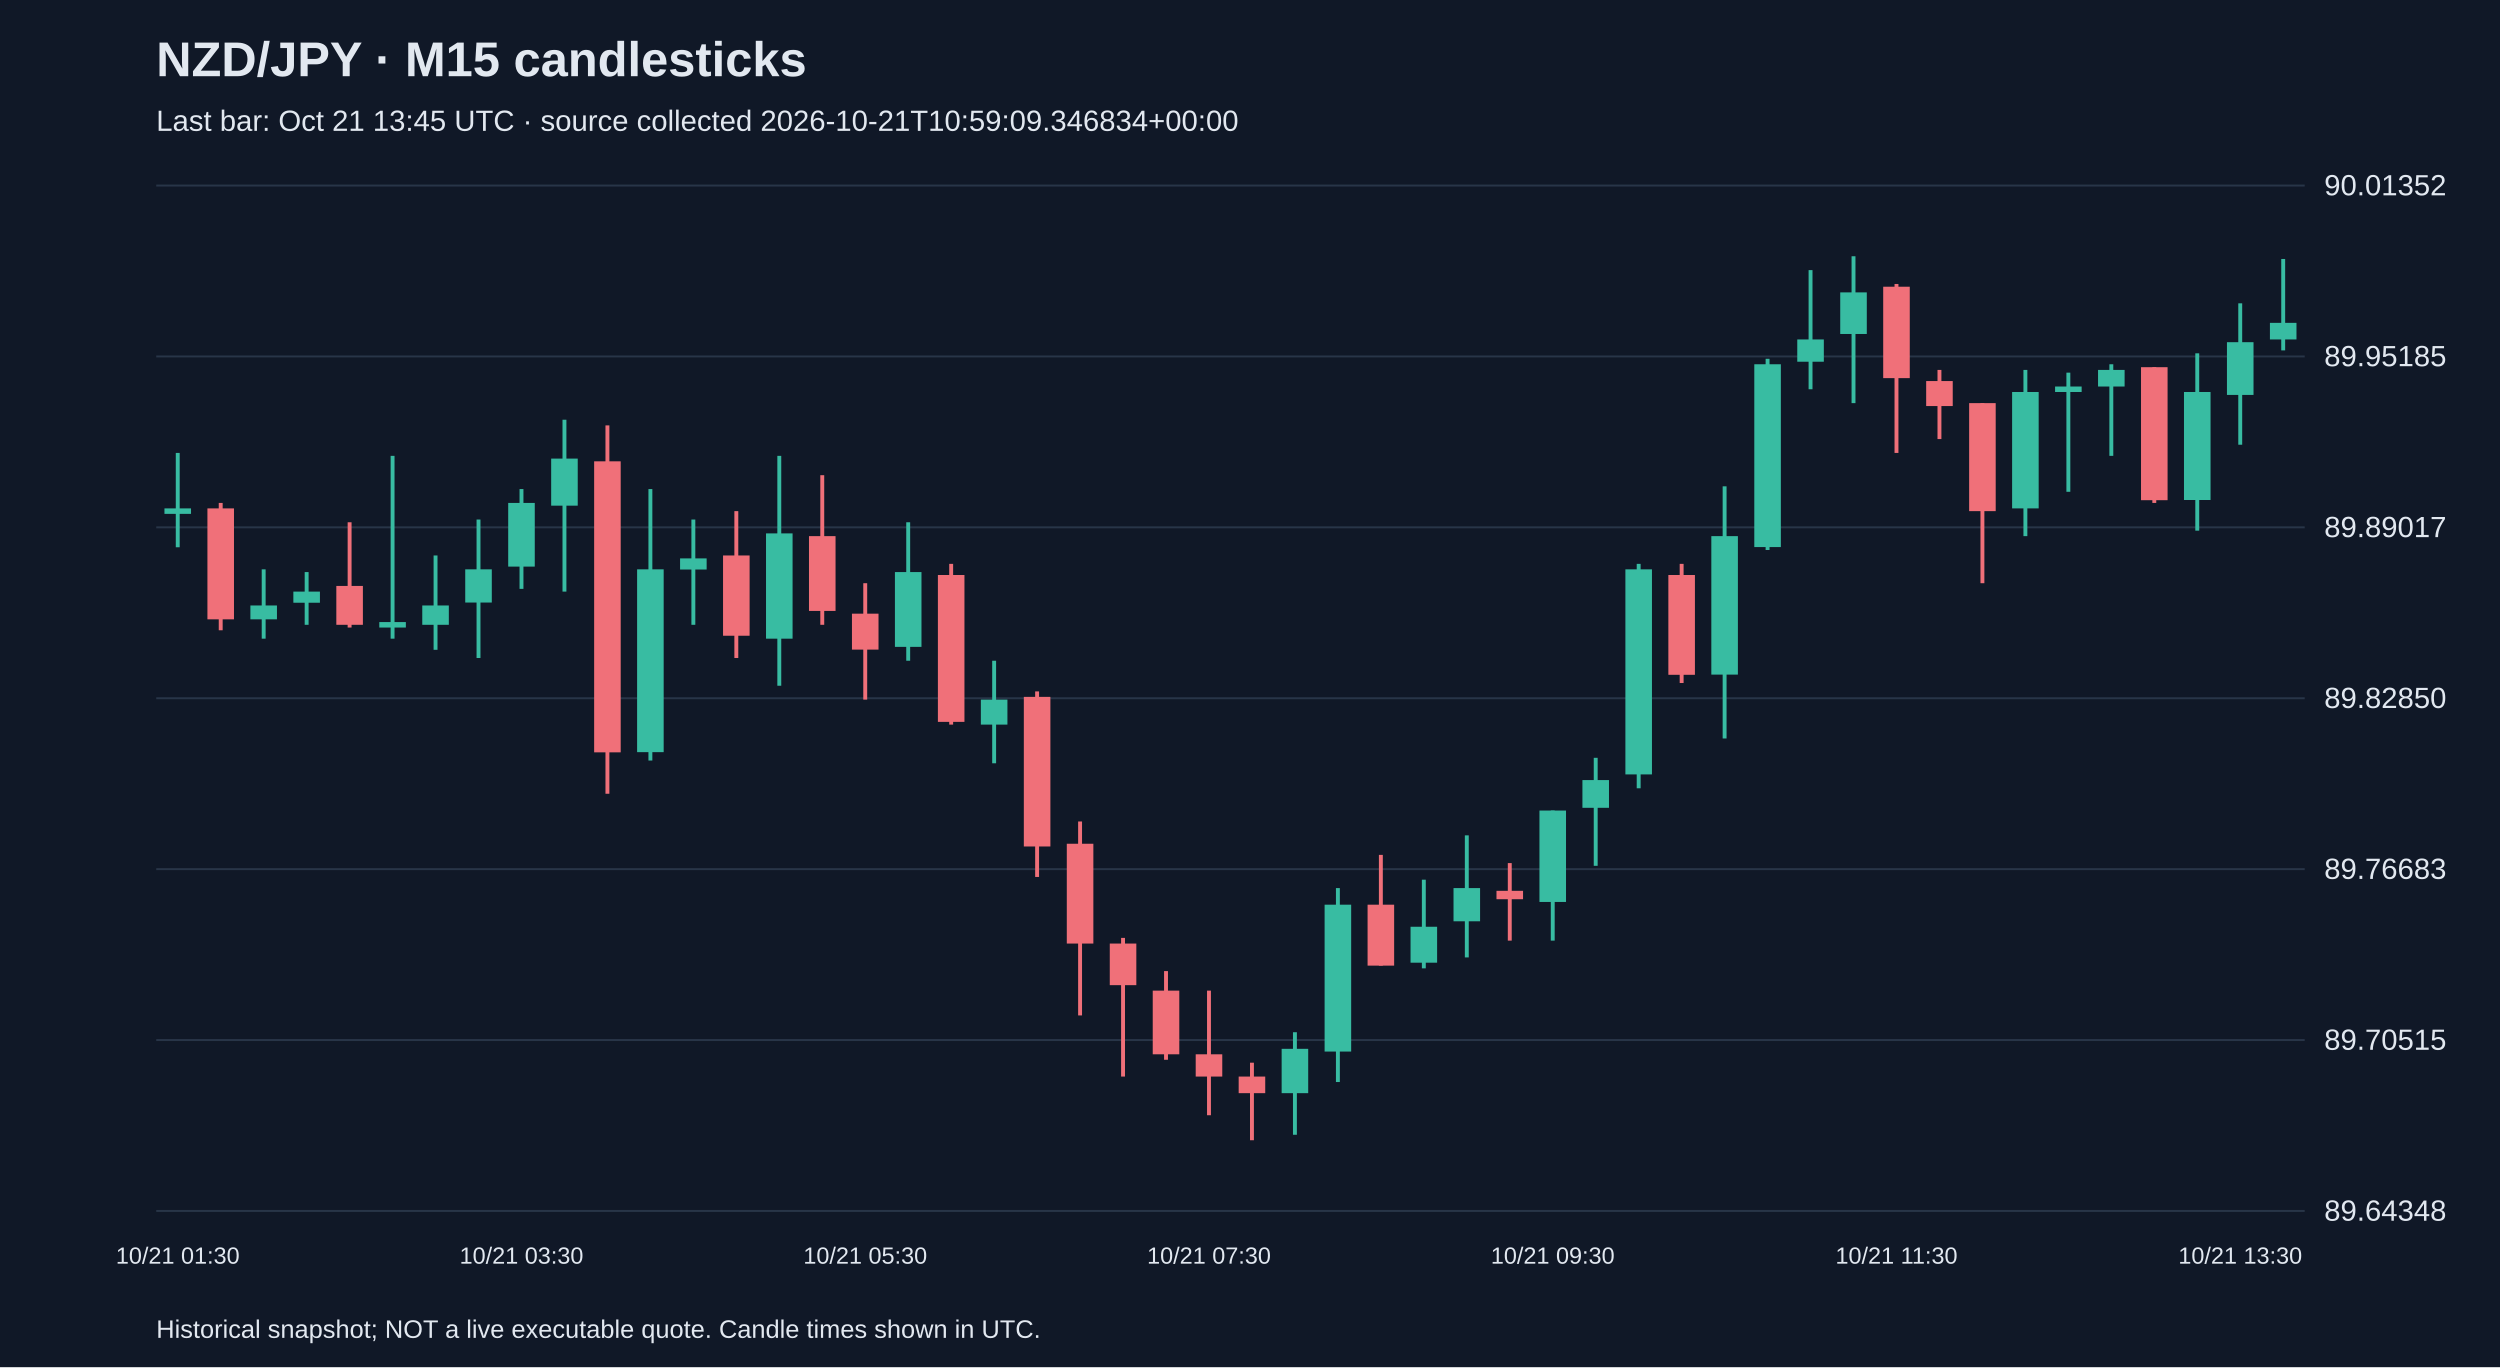
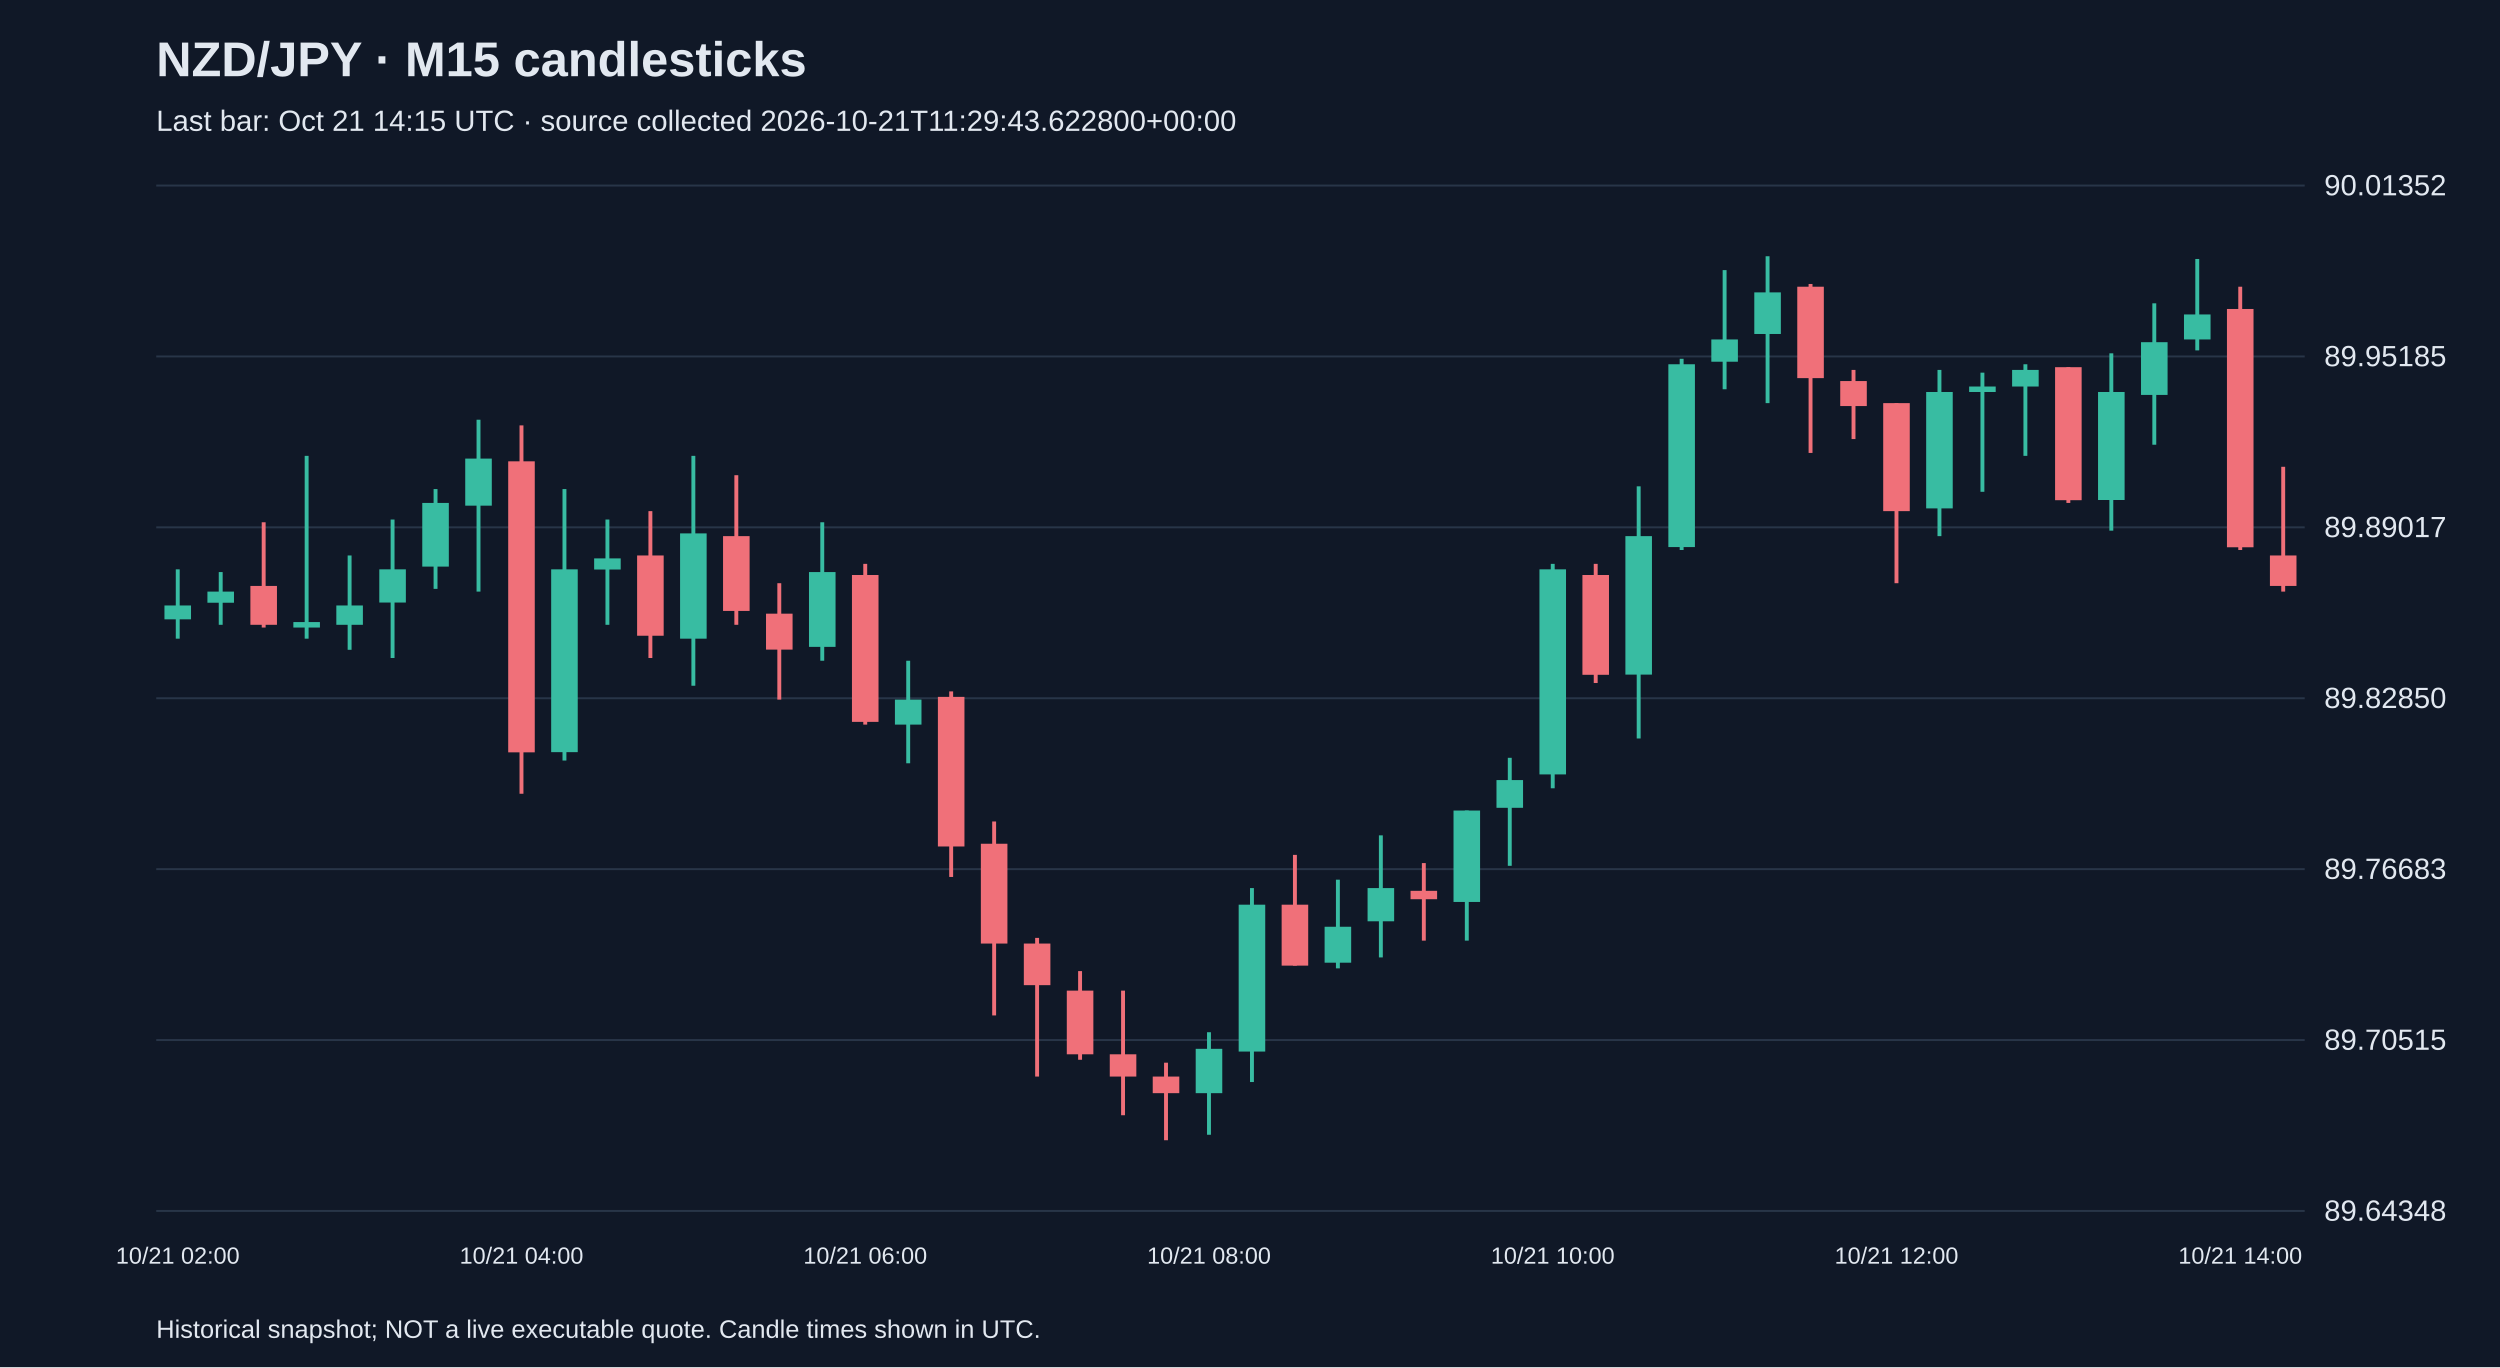
<svg xmlns="http://www.w3.org/2000/svg" viewBox="0 0 1280 700">
  <rect width="100%" height="100%" fill="#101827" />
  <style>text{font-family:Arial,sans-serif;fill:#e2e8f0}</style>
  <text x="80" y="39" font-size="25" font-weight="bold">NZD/JPY · M15 candlesticks</text>
-   <text x="80" y="67" font-size="15" fill="#a6b1c5">Last bar: Oct 21 13:45 UTC · source collected 2026-10-21T10:59:09.346834+00:00</text>
+   <text x="80" y="67" font-size="15" fill="#a6b1c5">Last bar: Oct 21 14:15 UTC · source collected 2026-10-21T11:29:43.622800+00:00</text>
  <line x1="80" y1="620.0" x2="1180" y2="620.0" stroke="#283548" />
  <text x="1190" y="625.0" font-size="15">89.64348</text>
  <line x1="80" y1="532.5" x2="1180" y2="532.5" stroke="#283548" />
  <text x="1190" y="537.5" font-size="15">89.70515</text>
  <line x1="80" y1="445.0" x2="1180" y2="445.0" stroke="#283548" />
  <text x="1190" y="450.0" font-size="15">89.76683</text>
  <line x1="80" y1="357.5" x2="1180" y2="357.5" stroke="#283548" />
  <text x="1190" y="362.5" font-size="15">89.82850</text>
  <line x1="80" y1="270.0" x2="1180" y2="270.0" stroke="#283548" />
  <text x="1190" y="275.0" font-size="15">89.89017</text>
  <line x1="80" y1="182.5" x2="1180" y2="182.5" stroke="#283548" />
  <text x="1190" y="187.5" font-size="15">89.95185</text>
  <line x1="80" y1="95.0" x2="1180" y2="95.0" stroke="#283548" />
  <text x="1190" y="100.0" font-size="15">90.01352</text>
-   <line x1="91.0" y1="231.9" x2="91.0" y2="280.2" stroke="#38bca2" stroke-width="2" />
-   <rect x="84.2" y="260.3" width="13.6" height="2.8" fill="#38bca2" />
-   <text x="91.0" y="647" text-anchor="middle" font-size="12">10/21 01:30</text>
-   <line x1="113.0" y1="257.5" x2="113.0" y2="322.7" stroke="#f07079" stroke-width="2" />
-   <rect x="106.2" y="260.3" width="13.6" height="56.8" fill="#f07079" />
-   <line x1="135.0" y1="291.5" x2="135.0" y2="327.0" stroke="#38bca2" stroke-width="2" />
-   <rect x="128.2" y="310.0" width="13.6" height="7.1" fill="#38bca2" />
-   <line x1="157.0" y1="292.9" x2="157.0" y2="319.9" stroke="#38bca2" stroke-width="2" />
-   <rect x="150.2" y="302.9" width="13.6" height="5.7" fill="#38bca2" />
-   <line x1="179.0" y1="267.4" x2="179.0" y2="321.3" stroke="#f07079" stroke-width="2" />
-   <rect x="172.2" y="300.0" width="13.6" height="19.9" fill="#f07079" />
-   <line x1="201.0" y1="233.4" x2="201.0" y2="327.0" stroke="#38bca2" stroke-width="2" />
-   <rect x="194.2" y="318.5" width="13.6" height="2.8" fill="#38bca2" />
-   <line x1="223.0" y1="284.4" x2="223.0" y2="332.7" stroke="#38bca2" stroke-width="2" />
-   <rect x="216.2" y="310.0" width="13.6" height="9.9" fill="#38bca2" />
-   <line x1="245.0" y1="266.0" x2="245.0" y2="336.9" stroke="#38bca2" stroke-width="2" />
-   <rect x="238.2" y="291.5" width="13.6" height="17.0" fill="#38bca2" />
-   <line x1="267.0" y1="250.4" x2="267.0" y2="301.5" stroke="#38bca2" stroke-width="2" />
-   <rect x="260.2" y="257.5" width="13.6" height="32.6" fill="#38bca2" />
-   <text x="267.0" y="647" text-anchor="middle" font-size="12">10/21 03:30</text>
-   <line x1="289.0" y1="214.9" x2="289.0" y2="302.9" stroke="#38bca2" stroke-width="2" />
-   <rect x="282.2" y="234.8" width="13.6" height="24.1" fill="#38bca2" />
-   <line x1="311.0" y1="217.8" x2="311.0" y2="406.4" stroke="#f07079" stroke-width="2" />
-   <rect x="304.2" y="236.2" width="13.6" height="149.0" fill="#f07079" />
-   <line x1="333.0" y1="250.4" x2="333.0" y2="389.4" stroke="#38bca2" stroke-width="2" />
-   <rect x="326.2" y="291.5" width="13.6" height="93.6" fill="#38bca2" />
-   <line x1="355.0" y1="266.0" x2="355.0" y2="319.9" stroke="#38bca2" stroke-width="2" />
-   <rect x="348.2" y="285.9" width="13.6" height="5.7" fill="#38bca2" />
-   <line x1="377.0" y1="261.7" x2="377.0" y2="336.9" stroke="#f07079" stroke-width="2" />
-   <rect x="370.2" y="284.4" width="13.6" height="41.1" fill="#f07079" />
-   <line x1="399.0" y1="233.4" x2="399.0" y2="351.1" stroke="#38bca2" stroke-width="2" />
-   <rect x="392.2" y="273.1" width="13.6" height="53.9" fill="#38bca2" />
-   <line x1="421.0" y1="243.3" x2="421.0" y2="319.9" stroke="#f07079" stroke-width="2" />
-   <rect x="414.2" y="274.5" width="13.6" height="38.3" fill="#f07079" />
-   <line x1="443.0" y1="298.6" x2="443.0" y2="358.2" stroke="#f07079" stroke-width="2" />
-   <rect x="436.2" y="314.2" width="13.6" height="18.4" fill="#f07079" />
-   <text x="443.0" y="647" text-anchor="middle" font-size="12">10/21 05:30</text>
-   <line x1="465.0" y1="267.4" x2="465.0" y2="338.3" stroke="#38bca2" stroke-width="2" />
-   <rect x="458.2" y="292.9" width="13.6" height="38.3" fill="#38bca2" />
-   <line x1="487.0" y1="288.7" x2="487.0" y2="371.0" stroke="#f07079" stroke-width="2" />
-   <rect x="480.2" y="294.4" width="13.6" height="75.2" fill="#f07079" />
-   <line x1="509.0" y1="338.3" x2="509.0" y2="390.8" stroke="#38bca2" stroke-width="2" />
-   <rect x="502.2" y="358.2" width="13.6" height="12.8" fill="#38bca2" />
-   <line x1="531.0" y1="354.0" x2="531.0" y2="449.0" stroke="#f07079" stroke-width="2" />
-   <rect x="524.2" y="356.8" width="13.6" height="76.6" fill="#f07079" />
-   <line x1="553.0" y1="420.6" x2="553.0" y2="519.9" stroke="#f07079" stroke-width="2" />
-   <rect x="546.2" y="432.0" width="13.6" height="51.1" fill="#f07079" />
-   <line x1="575.0" y1="480.2" x2="575.0" y2="551.2" stroke="#f07079" stroke-width="2" />
-   <rect x="568.2" y="483.1" width="13.6" height="21.3" fill="#f07079" />
-   <line x1="597.0" y1="497.2" x2="597.0" y2="542.6" stroke="#f07079" stroke-width="2" />
-   <rect x="590.2" y="507.2" width="13.6" height="32.6" fill="#f07079" />
-   <line x1="619.0" y1="507.2" x2="619.0" y2="571.0" stroke="#f07079" stroke-width="2" />
-   <rect x="612.2" y="539.8" width="13.6" height="11.4" fill="#f07079" />
-   <text x="619.0" y="647" text-anchor="middle" font-size="12">10/21 07:30</text>
-   <line x1="641.0" y1="544.1" x2="641.0" y2="583.8" stroke="#f07079" stroke-width="2" />
-   <rect x="634.2" y="551.2" width="13.6" height="8.5" fill="#f07079" />
-   <line x1="663.0" y1="528.5" x2="663.0" y2="581.0" stroke="#38bca2" stroke-width="2" />
-   <rect x="656.2" y="537.0" width="13.6" height="22.7" fill="#38bca2" />
-   <line x1="685.0" y1="454.7" x2="685.0" y2="554.0" stroke="#38bca2" stroke-width="2" />
-   <rect x="678.2" y="463.2" width="13.6" height="75.2" fill="#38bca2" />
-   <line x1="707.0" y1="437.7" x2="707.0" y2="494.4" stroke="#f07079" stroke-width="2" />
-   <rect x="700.2" y="463.2" width="13.6" height="31.2" fill="#f07079" />
-   <line x1="729.0" y1="450.4" x2="729.0" y2="495.8" stroke="#38bca2" stroke-width="2" />
-   <rect x="722.2" y="474.5" width="13.6" height="18.4" fill="#38bca2" />
-   <line x1="751.0" y1="427.7" x2="751.0" y2="490.2" stroke="#38bca2" stroke-width="2" />
-   <rect x="744.2" y="454.7" width="13.6" height="17.0" fill="#38bca2" />
-   <line x1="773.0" y1="441.9" x2="773.0" y2="481.6" stroke="#f07079" stroke-width="2" />
-   <rect x="766.2" y="456.1" width="13.6" height="4.3" fill="#f07079" />
-   <line x1="795.0" y1="415.0" x2="795.0" y2="481.6" stroke="#38bca2" stroke-width="2" />
-   <rect x="788.2" y="415.0" width="13.6" height="46.8" fill="#38bca2" />
-   <text x="795.0" y="647" text-anchor="middle" font-size="12">10/21 09:30</text>
-   <line x1="817.0" y1="388.0" x2="817.0" y2="443.3" stroke="#38bca2" stroke-width="2" />
-   <rect x="810.2" y="399.4" width="13.6" height="14.2" fill="#38bca2" />
-   <line x1="839.0" y1="288.7" x2="839.0" y2="403.6" stroke="#38bca2" stroke-width="2" />
-   <rect x="832.2" y="291.5" width="13.6" height="105.0" fill="#38bca2" />
-   <line x1="861.0" y1="288.7" x2="861.0" y2="349.7" stroke="#f07079" stroke-width="2" />
-   <rect x="854.2" y="294.4" width="13.6" height="51.1" fill="#f07079" />
-   <line x1="883.0" y1="249.0" x2="883.0" y2="378.1" stroke="#38bca2" stroke-width="2" />
-   <rect x="876.2" y="274.5" width="13.6" height="70.9" fill="#38bca2" />
-   <line x1="905.0" y1="183.7" x2="905.0" y2="281.6" stroke="#38bca2" stroke-width="2" />
-   <rect x="898.2" y="186.5" width="13.6" height="93.6" fill="#38bca2" />
-   <line x1="927.0" y1="138.3" x2="927.0" y2="199.3" stroke="#38bca2" stroke-width="2" />
-   <rect x="920.2" y="173.8" width="13.6" height="11.4" fill="#38bca2" />
-   <line x1="949.0" y1="131.2" x2="949.0" y2="206.4" stroke="#38bca2" stroke-width="2" />
-   <rect x="942.2" y="149.7" width="13.6" height="21.3" fill="#38bca2" />
-   <line x1="971.0" y1="145.4" x2="971.0" y2="231.9" stroke="#f07079" stroke-width="2" />
-   <rect x="964.2" y="146.8" width="13.6" height="46.8" fill="#f07079" />
-   <text x="971.0" y="647" text-anchor="middle" font-size="12">10/21 11:30</text>
-   <line x1="993.0" y1="189.4" x2="993.0" y2="224.8" stroke="#f07079" stroke-width="2" />
-   <rect x="986.2" y="195.1" width="13.6" height="12.8" fill="#f07079" />
-   <line x1="1015.0" y1="206.4" x2="1015.0" y2="298.6" stroke="#f07079" stroke-width="2" />
-   <rect x="1008.2" y="206.4" width="13.6" height="55.3" fill="#f07079" />
-   <line x1="1037.0" y1="189.4" x2="1037.0" y2="274.5" stroke="#38bca2" stroke-width="2" />
-   <rect x="1030.2" y="200.7" width="13.6" height="59.6" fill="#38bca2" />
-   <line x1="1059.0" y1="190.8" x2="1059.0" y2="251.8" stroke="#38bca2" stroke-width="2" />
-   <rect x="1052.2" y="197.9" width="13.6" height="2.8" fill="#38bca2" />
-   <line x1="1081.0" y1="186.5" x2="1081.0" y2="233.4" stroke="#38bca2" stroke-width="2" />
-   <rect x="1074.2" y="189.4" width="13.6" height="8.5" fill="#38bca2" />
-   <line x1="1103.0" y1="188.0" x2="1103.0" y2="257.5" stroke="#f07079" stroke-width="2" />
-   <rect x="1096.2" y="188.0" width="13.6" height="68.1" fill="#f07079" />
-   <line x1="1125.0" y1="180.9" x2="1125.0" y2="271.7" stroke="#38bca2" stroke-width="2" />
-   <rect x="1118.2" y="200.7" width="13.6" height="55.3" fill="#38bca2" />
-   <line x1="1147.0" y1="155.3" x2="1147.0" y2="227.7" stroke="#38bca2" stroke-width="2" />
-   <rect x="1140.2" y="175.2" width="13.6" height="27.0" fill="#38bca2" />
-   <text x="1147.0" y="647" text-anchor="middle" font-size="12">10/21 13:30</text>
-   <line x1="1169.0" y1="132.6" x2="1169.0" y2="179.4" stroke="#38bca2" stroke-width="2" />
-   <rect x="1162.2" y="165.3" width="13.6" height="8.5" fill="#38bca2" />
+   <line x1="91.0" y1="291.5" x2="91.0" y2="327.0" stroke="#38bca2" stroke-width="2" />
+   <rect x="84.2" y="310.0" width="13.6" height="7.1" fill="#38bca2" />
+   <text x="91.0" y="647" text-anchor="middle" font-size="12">10/21 02:00</text>
+   <line x1="113.0" y1="292.9" x2="113.0" y2="319.9" stroke="#38bca2" stroke-width="2" />
+   <rect x="106.2" y="302.9" width="13.6" height="5.7" fill="#38bca2" />
+   <line x1="135.0" y1="267.4" x2="135.0" y2="321.3" stroke="#f07079" stroke-width="2" />
+   <rect x="128.2" y="300.0" width="13.6" height="19.9" fill="#f07079" />
+   <line x1="157.0" y1="233.4" x2="157.0" y2="327.0" stroke="#38bca2" stroke-width="2" />
+   <rect x="150.2" y="318.5" width="13.6" height="2.8" fill="#38bca2" />
+   <line x1="179.0" y1="284.4" x2="179.0" y2="332.7" stroke="#38bca2" stroke-width="2" />
+   <rect x="172.2" y="310.0" width="13.6" height="9.9" fill="#38bca2" />
+   <line x1="201.0" y1="266.0" x2="201.0" y2="336.9" stroke="#38bca2" stroke-width="2" />
+   <rect x="194.2" y="291.5" width="13.6" height="17.0" fill="#38bca2" />
+   <line x1="223.0" y1="250.4" x2="223.0" y2="301.5" stroke="#38bca2" stroke-width="2" />
+   <rect x="216.2" y="257.5" width="13.6" height="32.6" fill="#38bca2" />
+   <line x1="245.0" y1="214.9" x2="245.0" y2="302.9" stroke="#38bca2" stroke-width="2" />
+   <rect x="238.2" y="234.8" width="13.6" height="24.1" fill="#38bca2" />
+   <line x1="267.0" y1="217.8" x2="267.0" y2="406.4" stroke="#f07079" stroke-width="2" />
+   <rect x="260.2" y="236.2" width="13.6" height="149.0" fill="#f07079" />
+   <text x="267.0" y="647" text-anchor="middle" font-size="12">10/21 04:00</text>
+   <line x1="289.0" y1="250.4" x2="289.0" y2="389.4" stroke="#38bca2" stroke-width="2" />
+   <rect x="282.2" y="291.5" width="13.6" height="93.6" fill="#38bca2" />
+   <line x1="311.0" y1="266.0" x2="311.0" y2="319.9" stroke="#38bca2" stroke-width="2" />
+   <rect x="304.2" y="285.9" width="13.6" height="5.7" fill="#38bca2" />
+   <line x1="333.0" y1="261.7" x2="333.0" y2="336.9" stroke="#f07079" stroke-width="2" />
+   <rect x="326.2" y="284.4" width="13.6" height="41.1" fill="#f07079" />
+   <line x1="355.0" y1="233.4" x2="355.0" y2="351.1" stroke="#38bca2" stroke-width="2" />
+   <rect x="348.2" y="273.1" width="13.6" height="53.9" fill="#38bca2" />
+   <line x1="377.0" y1="243.3" x2="377.0" y2="319.9" stroke="#f07079" stroke-width="2" />
+   <rect x="370.2" y="274.5" width="13.6" height="38.3" fill="#f07079" />
+   <line x1="399.0" y1="298.6" x2="399.0" y2="358.2" stroke="#f07079" stroke-width="2" />
+   <rect x="392.2" y="314.2" width="13.6" height="18.4" fill="#f07079" />
+   <line x1="421.0" y1="267.4" x2="421.0" y2="338.3" stroke="#38bca2" stroke-width="2" />
+   <rect x="414.2" y="292.9" width="13.6" height="38.3" fill="#38bca2" />
+   <line x1="443.0" y1="288.7" x2="443.0" y2="371.0" stroke="#f07079" stroke-width="2" />
+   <rect x="436.2" y="294.4" width="13.6" height="75.2" fill="#f07079" />
+   <text x="443.0" y="647" text-anchor="middle" font-size="12">10/21 06:00</text>
+   <line x1="465.0" y1="338.3" x2="465.0" y2="390.8" stroke="#38bca2" stroke-width="2" />
+   <rect x="458.2" y="358.2" width="13.6" height="12.8" fill="#38bca2" />
+   <line x1="487.0" y1="354.0" x2="487.0" y2="449.0" stroke="#f07079" stroke-width="2" />
+   <rect x="480.2" y="356.8" width="13.6" height="76.6" fill="#f07079" />
+   <line x1="509.0" y1="420.6" x2="509.0" y2="519.9" stroke="#f07079" stroke-width="2" />
+   <rect x="502.2" y="432.0" width="13.6" height="51.1" fill="#f07079" />
+   <line x1="531.0" y1="480.2" x2="531.0" y2="551.2" stroke="#f07079" stroke-width="2" />
+   <rect x="524.2" y="483.1" width="13.6" height="21.3" fill="#f07079" />
+   <line x1="553.0" y1="497.2" x2="553.0" y2="542.6" stroke="#f07079" stroke-width="2" />
+   <rect x="546.2" y="507.2" width="13.6" height="32.6" fill="#f07079" />
+   <line x1="575.0" y1="507.2" x2="575.0" y2="571.0" stroke="#f07079" stroke-width="2" />
+   <rect x="568.2" y="539.8" width="13.6" height="11.4" fill="#f07079" />
+   <line x1="597.0" y1="544.1" x2="597.0" y2="583.8" stroke="#f07079" stroke-width="2" />
+   <rect x="590.2" y="551.2" width="13.6" height="8.5" fill="#f07079" />
+   <line x1="619.0" y1="528.5" x2="619.0" y2="581.0" stroke="#38bca2" stroke-width="2" />
+   <rect x="612.2" y="537.0" width="13.6" height="22.7" fill="#38bca2" />
+   <text x="619.0" y="647" text-anchor="middle" font-size="12">10/21 08:00</text>
+   <line x1="641.0" y1="454.7" x2="641.0" y2="554.0" stroke="#38bca2" stroke-width="2" />
+   <rect x="634.2" y="463.2" width="13.6" height="75.2" fill="#38bca2" />
+   <line x1="663.0" y1="437.7" x2="663.0" y2="494.4" stroke="#f07079" stroke-width="2" />
+   <rect x="656.2" y="463.2" width="13.6" height="31.2" fill="#f07079" />
+   <line x1="685.0" y1="450.4" x2="685.0" y2="495.8" stroke="#38bca2" stroke-width="2" />
+   <rect x="678.2" y="474.5" width="13.6" height="18.4" fill="#38bca2" />
+   <line x1="707.0" y1="427.7" x2="707.0" y2="490.2" stroke="#38bca2" stroke-width="2" />
+   <rect x="700.2" y="454.7" width="13.6" height="17.0" fill="#38bca2" />
+   <line x1="729.0" y1="441.9" x2="729.0" y2="481.6" stroke="#f07079" stroke-width="2" />
+   <rect x="722.2" y="456.1" width="13.6" height="4.3" fill="#f07079" />
+   <line x1="751.0" y1="415.0" x2="751.0" y2="481.6" stroke="#38bca2" stroke-width="2" />
+   <rect x="744.2" y="415.0" width="13.6" height="46.8" fill="#38bca2" />
+   <line x1="773.0" y1="388.0" x2="773.0" y2="443.3" stroke="#38bca2" stroke-width="2" />
+   <rect x="766.2" y="399.4" width="13.6" height="14.2" fill="#38bca2" />
+   <line x1="795.0" y1="288.7" x2="795.0" y2="403.6" stroke="#38bca2" stroke-width="2" />
+   <rect x="788.2" y="291.5" width="13.6" height="105.0" fill="#38bca2" />
+   <text x="795.0" y="647" text-anchor="middle" font-size="12">10/21 10:00</text>
+   <line x1="817.0" y1="288.7" x2="817.0" y2="349.7" stroke="#f07079" stroke-width="2" />
+   <rect x="810.2" y="294.4" width="13.6" height="51.1" fill="#f07079" />
+   <line x1="839.0" y1="249.0" x2="839.0" y2="378.1" stroke="#38bca2" stroke-width="2" />
+   <rect x="832.2" y="274.5" width="13.6" height="70.9" fill="#38bca2" />
+   <line x1="861.0" y1="183.7" x2="861.0" y2="281.6" stroke="#38bca2" stroke-width="2" />
+   <rect x="854.2" y="186.5" width="13.6" height="93.6" fill="#38bca2" />
+   <line x1="883.0" y1="138.3" x2="883.0" y2="199.3" stroke="#38bca2" stroke-width="2" />
+   <rect x="876.2" y="173.8" width="13.6" height="11.4" fill="#38bca2" />
+   <line x1="905.0" y1="131.2" x2="905.0" y2="206.4" stroke="#38bca2" stroke-width="2" />
+   <rect x="898.2" y="149.7" width="13.6" height="21.3" fill="#38bca2" />
+   <line x1="927.0" y1="145.4" x2="927.0" y2="231.9" stroke="#f07079" stroke-width="2" />
+   <rect x="920.2" y="146.8" width="13.6" height="46.8" fill="#f07079" />
+   <line x1="949.0" y1="189.4" x2="949.0" y2="224.8" stroke="#f07079" stroke-width="2" />
+   <rect x="942.2" y="195.1" width="13.6" height="12.8" fill="#f07079" />
+   <line x1="971.0" y1="206.4" x2="971.0" y2="298.6" stroke="#f07079" stroke-width="2" />
+   <rect x="964.2" y="206.4" width="13.6" height="55.3" fill="#f07079" />
+   <text x="971.0" y="647" text-anchor="middle" font-size="12">10/21 12:00</text>
+   <line x1="993.0" y1="189.4" x2="993.0" y2="274.5" stroke="#38bca2" stroke-width="2" />
+   <rect x="986.2" y="200.7" width="13.6" height="59.6" fill="#38bca2" />
+   <line x1="1015.0" y1="190.8" x2="1015.0" y2="251.8" stroke="#38bca2" stroke-width="2" />
+   <rect x="1008.2" y="197.9" width="13.6" height="2.8" fill="#38bca2" />
+   <line x1="1037.0" y1="186.5" x2="1037.0" y2="233.4" stroke="#38bca2" stroke-width="2" />
+   <rect x="1030.2" y="189.4" width="13.6" height="8.5" fill="#38bca2" />
+   <line x1="1059.0" y1="188.0" x2="1059.0" y2="257.5" stroke="#f07079" stroke-width="2" />
+   <rect x="1052.2" y="188.0" width="13.6" height="68.1" fill="#f07079" />
+   <line x1="1081.0" y1="180.9" x2="1081.0" y2="271.7" stroke="#38bca2" stroke-width="2" />
+   <rect x="1074.2" y="200.7" width="13.6" height="55.3" fill="#38bca2" />
+   <line x1="1103.0" y1="155.3" x2="1103.0" y2="227.7" stroke="#38bca2" stroke-width="2" />
+   <rect x="1096.2" y="175.2" width="13.6" height="27.0" fill="#38bca2" />
+   <line x1="1125.0" y1="132.6" x2="1125.0" y2="179.4" stroke="#38bca2" stroke-width="2" />
+   <rect x="1118.2" y="161.0" width="13.6" height="12.8" fill="#38bca2" />
+   <line x1="1147.0" y1="146.8" x2="1147.0" y2="281.6" stroke="#f07079" stroke-width="2" />
+   <rect x="1140.2" y="158.2" width="13.6" height="122.0" fill="#f07079" />
+   <text x="1147.0" y="647" text-anchor="middle" font-size="12">10/21 14:00</text>
+   <line x1="1169.0" y1="239.0" x2="1169.0" y2="302.9" stroke="#f07079" stroke-width="2" />
+   <rect x="1162.2" y="284.4" width="13.6" height="15.6" fill="#f07079" />
  <text x="80" y="685" font-size="13">Historical snapshot; NOT a live executable quote. Candle times shown in UTC.</text>
</svg>
